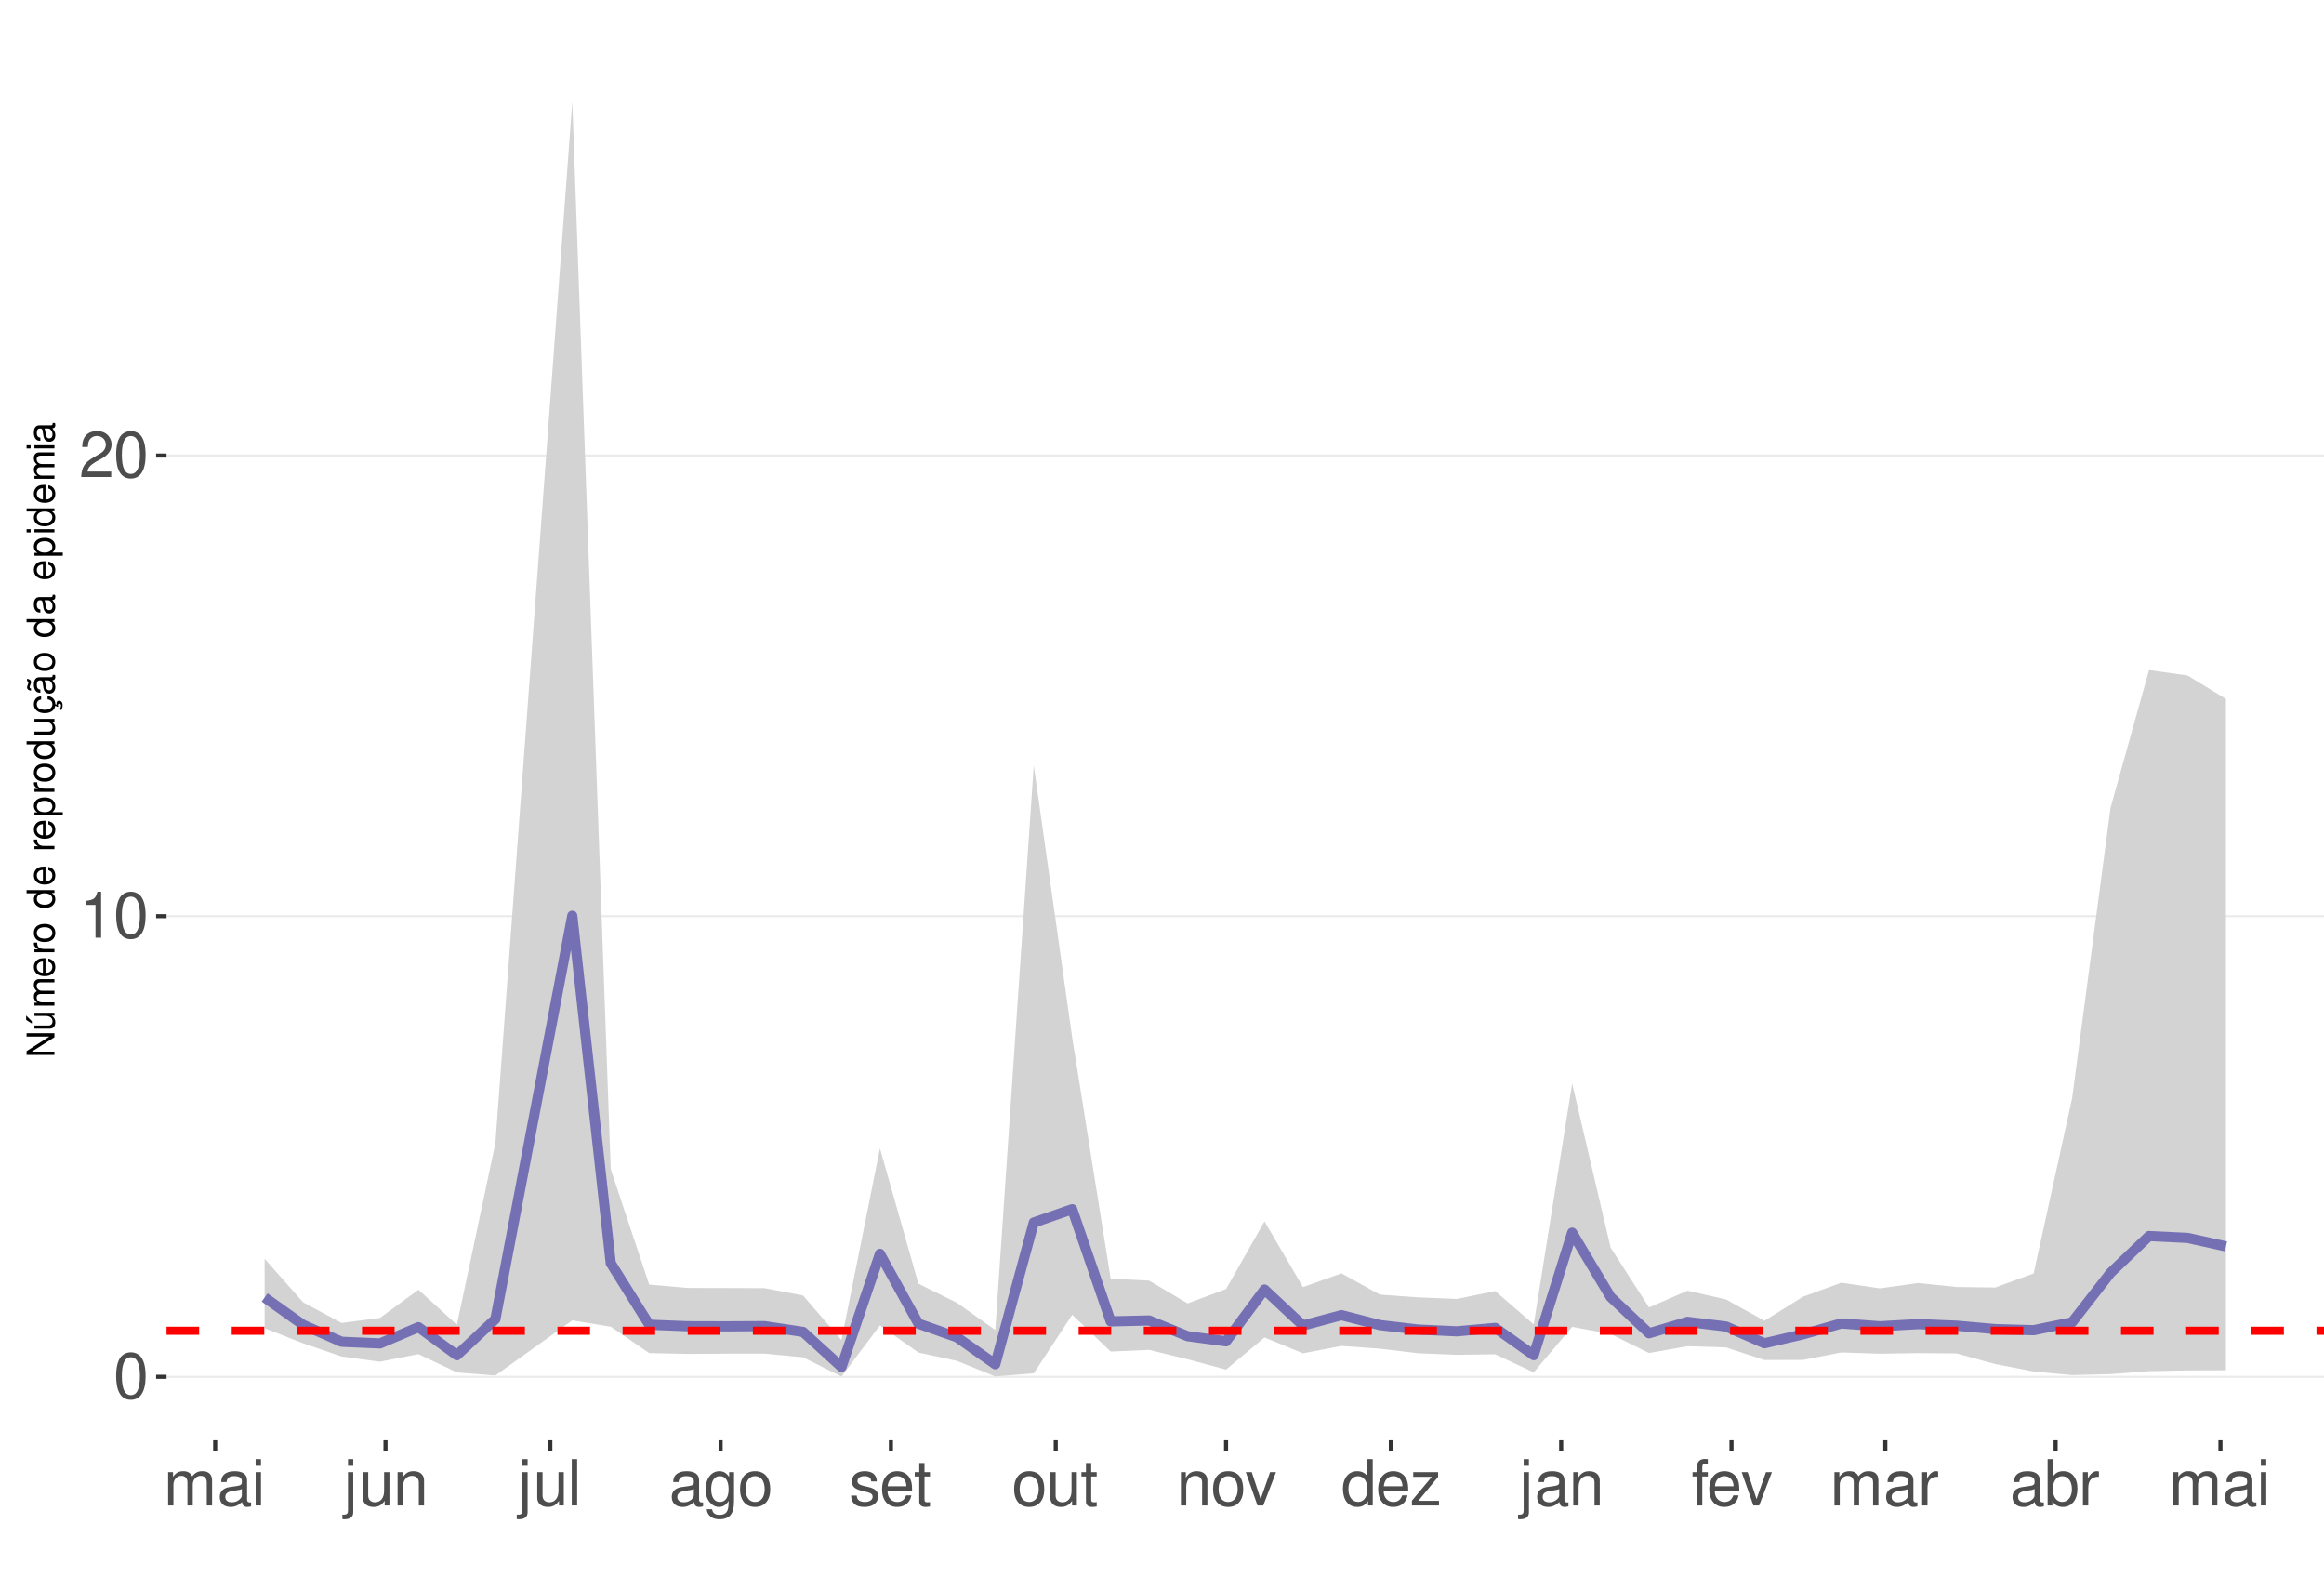
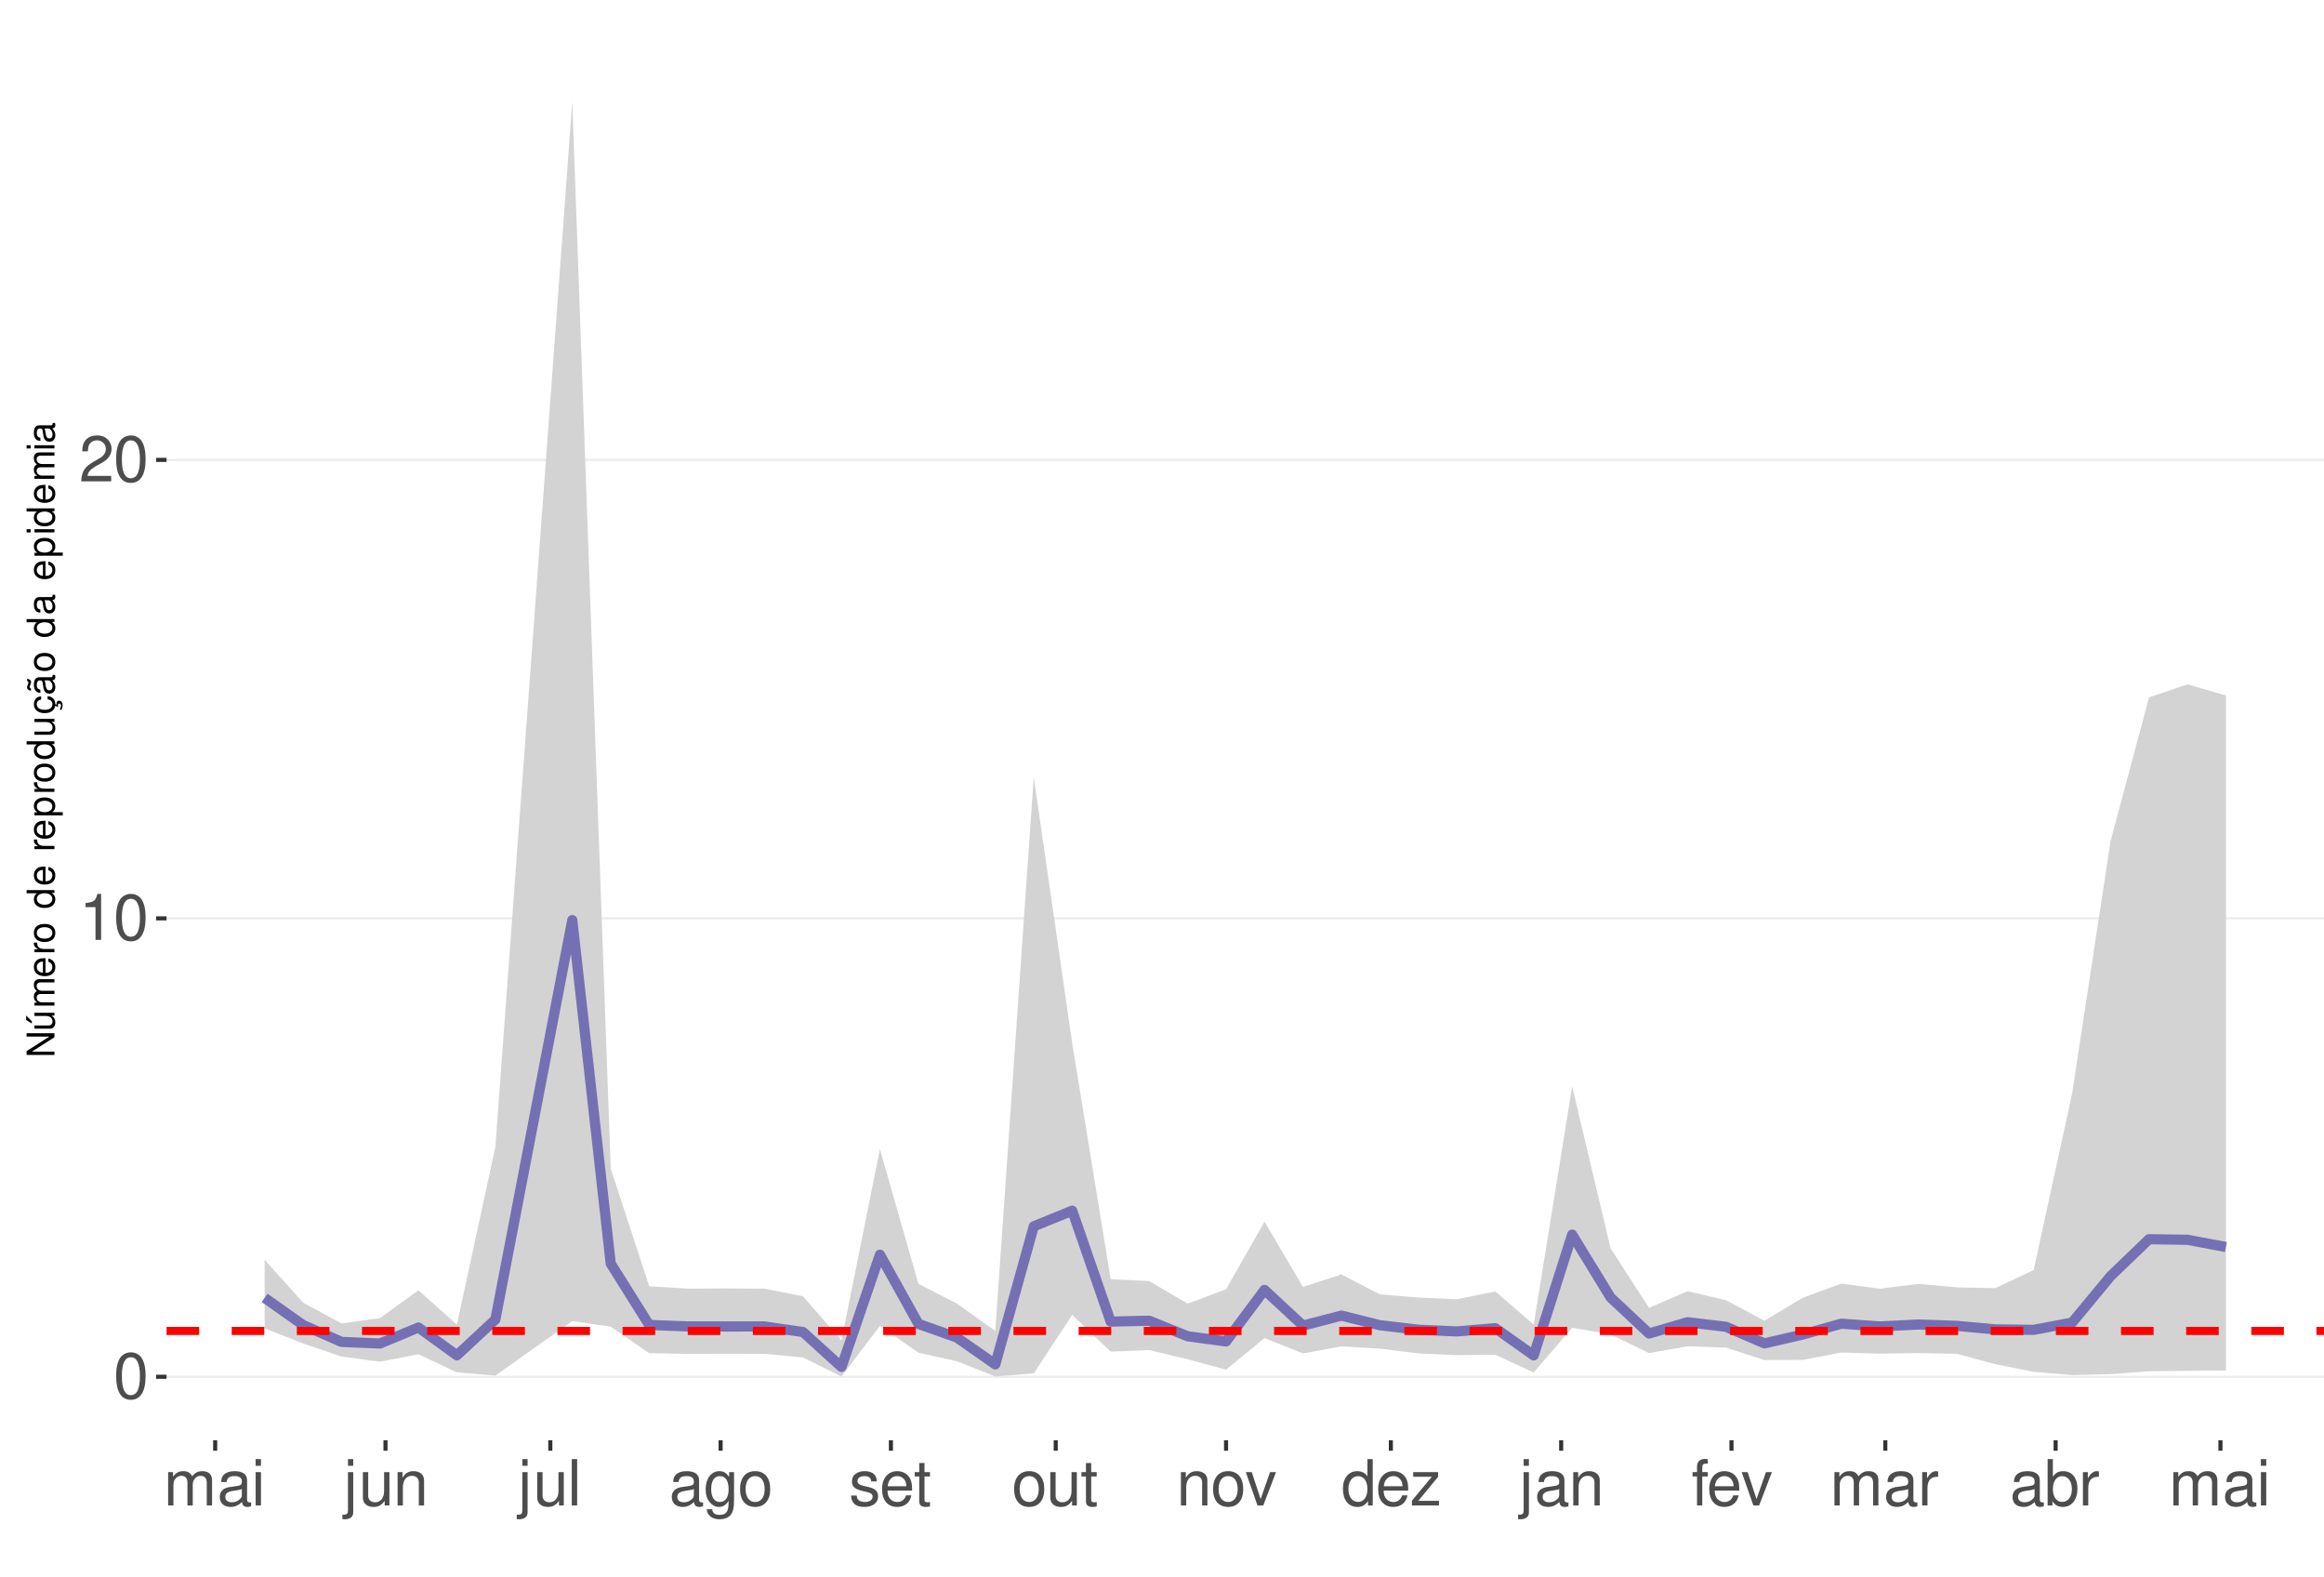
<svg xmlns="http://www.w3.org/2000/svg" xmlns:xlink="http://www.w3.org/1999/xlink" width="609pt" height="413pt" viewBox="0 0 609 413" version="1.1">
  <defs>
    <g>
      <symbol overflow="visible" id="glyph0-0">
        <path style="stroke:none;" d="" />
      </symbol>
      <symbol overflow="visible" id="glyph0-1">
        <path style="stroke:none;" d="M 4.578 -12.047 C 3.484 -12.047 2.484 -11.547 1.859 -10.734 C 1.094 -9.656 0.719 -8.062 0.719 -5.828 C 0.719 -1.766 2.047 0.391 4.578 0.391 C 7.078 0.391 8.438 -1.766 8.438 -5.734 C 8.438 -8.062 8.078 -9.625 7.297 -10.734 C 6.672 -11.562 5.703 -12.047 4.578 -12.047 Z M 4.578 -10.75 C 6.156 -10.75 6.953 -9.125 6.953 -5.859 C 6.953 -2.438 6.172 -0.828 4.547 -0.828 C 3 -0.828 2.219 -2.5 2.219 -5.812 C 2.219 -9.125 3 -10.75 4.578 -10.75 Z M 4.578 -10.75 " />
      </symbol>
      <symbol overflow="visible" id="glyph0-2">
        <path style="stroke:none;" d="M 4.312 -8.578 L 4.312 0 L 5.781 0 L 5.781 -12.047 L 4.812 -12.047 C 4.297 -10.188 3.969 -9.938 1.703 -9.641 L 1.703 -8.578 Z M 4.312 -8.578 " />
      </symbol>
      <symbol overflow="visible" id="glyph0-3">
        <path style="stroke:none;" d="M 8.422 -1.453 L 2.219 -1.453 C 2.359 -2.453 2.891 -3.078 4.344 -3.969 L 6.016 -4.891 C 7.656 -5.812 8.516 -7.047 8.516 -8.531 C 8.516 -9.531 8.109 -10.453 7.406 -11.109 C 6.719 -11.75 5.844 -12.047 4.734 -12.047 C 3.234 -12.047 2.109 -11.516 1.469 -10.484 C 1.047 -9.844 0.859 -9.094 0.828 -7.875 L 2.297 -7.875 C 2.344 -8.688 2.453 -9.172 2.641 -9.578 C 3.031 -10.312 3.797 -10.766 4.688 -10.766 C 6.016 -10.766 7.016 -9.797 7.016 -8.5 C 7.016 -7.531 6.469 -6.703 5.406 -6.094 L 3.875 -5.203 C 1.422 -3.781 0.703 -2.641 0.562 -0.016 L 8.422 -0.016 Z M 8.422 -1.453 " />
      </symbol>
      <symbol overflow="visible" id="glyph0-4">
        <path style="stroke:none;" d="M 1.172 -8.734 L 1.172 0 L 2.562 0 L 2.562 -5.484 C 2.562 -6.75 3.484 -7.766 4.609 -7.766 C 5.641 -7.766 6.234 -7.125 6.234 -6.016 L 6.234 0 L 7.625 0 L 7.625 -5.484 C 7.625 -6.75 8.547 -7.766 9.672 -7.766 C 10.688 -7.766 11.297 -7.109 11.297 -6.016 L 11.297 0 L 12.688 0 L 12.688 -6.547 C 12.688 -8.109 11.797 -8.984 10.156 -8.984 C 9 -8.984 8.297 -8.625 7.484 -7.641 C 6.969 -8.578 6.266 -8.984 5.125 -8.984 C 3.969 -8.984 3.188 -8.547 2.453 -7.5 L 2.453 -8.734 Z M 1.172 -8.734 " />
      </symbol>
      <symbol overflow="visible" id="glyph0-5">
        <path style="stroke:none;" d="M 8.906 -0.812 C 8.766 -0.781 8.688 -0.781 8.609 -0.781 C 8.125 -0.781 7.859 -1.031 7.859 -1.469 L 7.859 -6.594 C 7.859 -8.141 6.734 -8.984 4.578 -8.984 C 3.297 -8.984 2.281 -8.609 1.688 -7.969 C 1.281 -7.516 1.109 -7.016 1.078 -6.141 L 2.484 -6.141 C 2.594 -7.219 3.234 -7.688 4.531 -7.688 C 5.797 -7.688 6.484 -7.234 6.484 -6.391 L 6.484 -6.031 C 6.469 -5.438 6.156 -5.219 5.031 -5.062 C 3.062 -4.812 2.766 -4.75 2.234 -4.531 C 1.219 -4.094 0.703 -3.328 0.703 -2.203 C 0.703 -0.609 1.797 0.391 3.562 0.391 C 4.656 0.391 5.547 0 6.531 -0.906 C 6.625 0 7.062 0.391 7.969 0.391 C 8.266 0.391 8.438 0.344 8.906 0.234 Z M 6.484 -2.75 C 6.484 -2.281 6.344 -2 5.922 -1.609 C 5.359 -1.094 4.688 -0.828 3.859 -0.828 C 2.781 -0.828 2.156 -1.344 2.156 -2.234 C 2.156 -3.141 2.75 -3.609 4.25 -3.828 C 5.734 -4.031 6.016 -4.094 6.484 -4.312 Z M 6.484 -2.75 " />
      </symbol>
      <symbol overflow="visible" id="glyph0-6">
        <path style="stroke:none;" d="M 2.5 -8.734 L 1.109 -8.734 L 1.109 0 L 2.5 0 Z M 2.5 -12.141 L 1.094 -12.141 L 1.094 -10.391 L 2.5 -10.391 Z M 2.5 -12.141 " />
      </symbol>
      <symbol overflow="visible" id="glyph0-7">
        <path style="stroke:none;" d="M 1.172 -8.734 L 1.172 1.266 C 1.172 2.125 0.906 2.422 0.031 2.422 C -0.062 2.422 -0.109 2.422 -0.297 2.406 L -0.297 3.578 C -0.141 3.609 -0.047 3.625 0.172 3.625 C 1.734 3.625 2.547 3.016 2.547 1.812 L 2.547 -8.734 Z M 2.547 -12.141 L 1.172 -12.141 L 1.172 -10.391 L 2.547 -10.391 Z M 2.547 -12.141 " />
      </symbol>
      <symbol overflow="visible" id="glyph0-8">
        <path style="stroke:none;" d="M 8.031 0 L 8.031 -8.734 L 6.641 -8.734 L 6.641 -3.781 C 6.641 -2 5.719 -0.828 4.266 -0.828 C 3.172 -0.828 2.469 -1.5 2.469 -2.547 L 2.469 -8.734 L 1.078 -8.734 L 1.078 -2 C 1.078 -0.547 2.172 0.391 3.859 0.391 C 5.141 0.391 5.969 -0.062 6.781 -1.219 L 6.781 0 Z M 8.031 0 " />
      </symbol>
      <symbol overflow="visible" id="glyph0-9">
        <path style="stroke:none;" d="M 1.172 -8.734 L 1.172 0 L 2.562 0 L 2.562 -4.812 C 2.562 -6.594 3.5 -7.766 4.938 -7.766 C 6.031 -7.766 6.734 -7.094 6.734 -6.047 L 6.734 0 L 8.109 0 L 8.109 -6.594 C 8.109 -8.047 7.031 -8.984 5.344 -8.984 C 4.047 -8.984 3.219 -8.484 2.453 -7.266 L 2.453 -8.734 Z M 1.172 -8.734 " />
      </symbol>
      <symbol overflow="visible" id="glyph0-10">
        <path style="stroke:none;" d="M 2.531 -12.141 L 1.125 -12.141 L 1.125 0 L 2.531 0 Z M 2.531 -12.141 " />
      </symbol>
      <symbol overflow="visible" id="glyph0-11">
        <path style="stroke:none;" d="M 6.734 -8.734 L 6.734 -7.469 C 6.031 -8.516 5.266 -8.984 4.156 -8.984 C 2.047 -8.984 0.578 -7.016 0.578 -4.219 C 0.578 -2.75 0.938 -1.688 1.688 -0.797 C 2.328 -0.031 3.172 0.391 4.062 0.391 C 5.109 0.391 5.859 -0.078 6.594 -1.188 L 6.594 -0.734 C 6.594 1.594 5.953 2.469 4.219 2.469 C 3.031 2.469 2.422 2 2.281 1 L 0.859 1 C 1 2.609 2.281 3.625 4.188 3.625 C 5.469 3.625 6.531 3.219 7.094 2.516 C 7.766 1.703 8.016 0.609 8.016 -1.438 L 8.016 -8.734 Z M 4.297 -7.688 C 5.766 -7.688 6.594 -6.469 6.594 -4.25 C 6.594 -2.125 5.75 -0.906 4.297 -0.906 C 2.859 -0.906 2.031 -2.156 2.031 -4.297 C 2.031 -6.422 2.859 -7.688 4.297 -7.688 Z M 4.297 -7.688 " />
      </symbol>
      <symbol overflow="visible" id="glyph0-12">
        <path style="stroke:none;" d="M 4.531 -8.984 C 2.062 -8.984 0.594 -7.234 0.594 -4.297 C 0.594 -1.344 2.062 0.391 4.547 0.391 C 7.016 0.391 8.5 -1.359 8.5 -4.234 C 8.5 -7.266 7.062 -8.984 4.531 -8.984 Z M 4.547 -7.688 C 6.109 -7.688 7.047 -6.406 7.047 -4.25 C 7.047 -2.188 6.078 -0.906 4.547 -0.906 C 3 -0.906 2.047 -2.188 2.047 -4.297 C 2.047 -6.406 3 -7.688 4.547 -7.688 Z M 4.547 -7.688 " />
      </symbol>
      <symbol overflow="visible" id="glyph0-13">
        <path style="stroke:none;" d="M 7.297 -6.297 C 7.281 -8.016 6.141 -8.984 4.125 -8.984 C 2.094 -8.984 0.781 -7.922 0.781 -6.312 C 0.781 -4.953 1.484 -4.297 3.547 -3.797 L 4.844 -3.484 C 5.812 -3.25 6.203 -2.891 6.203 -2.281 C 6.203 -1.453 5.375 -0.906 4.156 -0.906 C 3.422 -0.906 2.781 -1.109 2.438 -1.484 C 2.219 -1.734 2.109 -1.984 2.031 -2.594 L 0.562 -2.594 C 0.641 -0.578 1.766 0.391 4.047 0.391 C 6.25 0.391 7.641 -0.703 7.641 -2.375 C 7.641 -3.688 6.906 -4.391 5.188 -4.812 L 3.844 -5.125 C 2.719 -5.391 2.234 -5.766 2.234 -6.375 C 2.234 -7.203 2.953 -7.688 4.078 -7.688 C 5.203 -7.688 5.797 -7.219 5.828 -6.297 Z M 7.297 -6.297 " />
      </symbol>
      <symbol overflow="visible" id="glyph0-14">
        <path style="stroke:none;" d="M 8.547 -3.891 C 8.547 -5.234 8.438 -6.031 8.188 -6.672 C 7.625 -8.109 6.297 -8.984 4.656 -8.984 C 2.234 -8.984 0.672 -7.125 0.672 -4.25 C 0.672 -1.359 2.172 0.391 4.625 0.391 C 6.625 0.391 8.016 -0.75 8.359 -2.641 L 6.969 -2.641 C 6.578 -1.5 5.797 -0.906 4.688 -0.906 C 3.797 -0.906 3.047 -1.297 2.578 -2.031 C 2.25 -2.531 2.125 -3.031 2.109 -3.891 Z M 2.156 -5.031 C 2.266 -6.641 3.25 -7.688 4.641 -7.688 C 6.062 -7.688 7.047 -6.594 7.047 -5.031 Z M 2.156 -5.031 " />
      </symbol>
      <symbol overflow="visible" id="glyph0-15">
        <path style="stroke:none;" d="M 4.234 -8.734 L 2.797 -8.734 L 2.797 -11.125 L 1.422 -11.125 L 1.422 -8.734 L 0.234 -8.734 L 0.234 -7.594 L 1.422 -7.594 L 1.422 -1 C 1.422 -0.094 2.016 0.391 3.094 0.391 C 3.469 0.391 3.766 0.344 4.234 0.266 L 4.234 -0.906 C 4.031 -0.844 3.844 -0.828 3.562 -0.828 C 2.969 -0.828 2.797 -1 2.797 -1.609 L 2.797 -7.594 L 4.234 -7.594 Z M 4.234 -8.734 " />
      </symbol>
      <symbol overflow="visible" id="glyph0-16">
        <path style="stroke:none;" d="M 4.75 0 L 8.094 -8.734 L 6.531 -8.734 L 4.062 -1.656 L 1.734 -8.734 L 0.172 -8.734 L 3.234 0 Z M 4.75 0 " />
      </symbol>
      <symbol overflow="visible" id="glyph0-17">
        <path style="stroke:none;" d="M 8.25 -12.141 L 6.859 -12.141 L 6.859 -7.625 C 6.281 -8.516 5.344 -8.984 4.188 -8.984 C 1.922 -8.984 0.438 -7.156 0.438 -4.375 C 0.438 -1.438 1.859 0.391 4.234 0.391 C 5.438 0.391 6.266 -0.062 7.016 -1.156 L 7.016 0 L 8.25 0 Z M 4.406 -7.672 C 5.906 -7.672 6.859 -6.359 6.859 -4.266 C 6.859 -2.25 5.891 -0.922 4.438 -0.922 C 2.891 -0.922 1.875 -2.266 1.875 -4.297 C 1.875 -6.328 2.891 -7.672 4.406 -7.672 Z M 4.406 -7.672 " />
      </symbol>
      <symbol overflow="visible" id="glyph0-18">
        <path style="stroke:none;" d="M 7.375 -8.734 L 0.859 -8.734 L 0.859 -7.516 L 5.734 -7.516 L 0.516 -1.25 L 0.516 0 L 7.609 0 L 7.609 -1.219 L 2.203 -1.219 L 7.375 -7.5 Z M 7.375 -8.734 " />
      </symbol>
      <symbol overflow="visible" id="glyph0-19">
        <path style="stroke:none;" d="M 4.297 -8.734 L 2.844 -8.734 L 2.844 -10.094 C 2.844 -10.672 3.172 -10.969 3.812 -10.969 C 3.938 -10.969 3.984 -10.969 4.297 -10.953 L 4.297 -12.109 C 3.984 -12.172 3.797 -12.188 3.516 -12.188 C 2.234 -12.188 1.469 -11.453 1.469 -10.203 L 1.469 -8.734 L 0.297 -8.734 L 0.297 -7.594 L 1.469 -7.594 L 1.469 0 L 2.844 0 L 2.844 -7.594 L 4.297 -7.594 Z M 4.297 -8.734 " />
      </symbol>
      <symbol overflow="visible" id="glyph0-20">
        <path style="stroke:none;" d="M 1.156 -8.734 L 1.156 0 L 2.547 0 L 2.547 -4.531 C 2.562 -6.625 3.438 -7.562 5.344 -7.516 L 5.344 -8.922 C 5.109 -8.969 4.984 -8.984 4.812 -8.984 C 3.922 -8.984 3.234 -8.438 2.438 -7.141 L 2.438 -8.734 Z M 1.156 -8.734 " />
      </symbol>
      <symbol overflow="visible" id="glyph0-21">
        <path style="stroke:none;" d="M 0.906 -12.141 L 0.906 0 L 2.156 0 L 2.156 -1.109 C 2.812 -0.094 3.703 0.391 4.906 0.391 C 7.219 0.391 8.719 -1.5 8.719 -4.391 C 8.719 -7.234 7.297 -8.984 4.984 -8.984 C 3.781 -8.984 2.938 -8.531 2.281 -7.547 L 2.281 -12.141 Z M 4.719 -7.672 C 6.266 -7.672 7.266 -6.328 7.266 -4.25 C 7.266 -2.266 6.234 -0.922 4.719 -0.922 C 3.234 -0.922 2.281 -2.25 2.281 -4.297 C 2.281 -6.344 3.234 -7.672 4.719 -7.672 Z M 4.719 -7.672 " />
      </symbol>
      <symbol overflow="visible" id="glyph1-0">
        <path style="stroke:none;" d="" />
      </symbol>
      <symbol overflow="visible" id="glyph1-1">
        <path style="stroke:none;" d="M -7.297 -6.453 L -7.297 -5.578 L -1.328 -5.578 L -7.297 -1.766 L -7.297 -0.766 L 0 -0.766 L 0 -1.641 L -5.906 -1.641 L 0 -5.406 L 0 -6.453 Z M -7.297 -6.453 " />
      </symbol>
      <symbol overflow="visible" id="glyph1-2">
        <path style="stroke:none;" d="M 0 -4.812 L -5.234 -4.812 L -5.234 -3.984 L -2.266 -3.984 C -1.203 -3.984 -0.5 -3.438 -0.5 -2.562 C -0.5 -1.906 -0.906 -1.484 -1.531 -1.484 L -5.234 -1.484 L -5.234 -0.656 L -1.203 -0.656 C -0.328 -0.656 0.234 -1.297 0.234 -2.312 C 0.234 -3.094 -0.047 -3.578 -0.734 -4.062 L 0 -4.062 Z M -7.406 -2.953 L -5.922 -2 L -5.922 -2.594 L -7.406 -4.094 Z M -7.406 -2.953 " />
      </symbol>
      <symbol overflow="visible" id="glyph1-3">
        <path style="stroke:none;" d="M -5.234 -0.703 L 0 -0.703 L 0 -1.547 L -3.297 -1.547 C -4.047 -1.547 -4.656 -2.094 -4.656 -2.766 C -4.656 -3.391 -4.281 -3.734 -3.609 -3.734 L 0 -3.734 L 0 -4.578 L -3.297 -4.578 C -4.047 -4.578 -4.656 -5.125 -4.656 -5.812 C -4.656 -6.422 -4.266 -6.781 -3.609 -6.781 L 0 -6.781 L 0 -7.625 L -3.938 -7.625 C -4.875 -7.625 -5.391 -7.078 -5.391 -6.094 C -5.391 -5.406 -5.188 -4.984 -4.594 -4.484 C -5.156 -4.188 -5.391 -3.766 -5.391 -3.078 C -5.391 -2.375 -5.125 -1.906 -4.5 -1.469 L -5.234 -1.469 Z M -5.234 -0.703 " />
      </symbol>
      <symbol overflow="visible" id="glyph1-4">
        <path style="stroke:none;" d="M -2.344 -5.125 C -3.141 -5.125 -3.625 -5.062 -4.016 -4.922 C -4.875 -4.578 -5.391 -3.781 -5.391 -2.797 C -5.391 -1.344 -4.281 -0.406 -2.547 -0.406 C -0.812 -0.406 0.234 -1.297 0.234 -2.781 C 0.234 -3.984 -0.453 -4.812 -1.594 -5.016 L -1.594 -4.188 C -0.906 -3.953 -0.547 -3.484 -0.547 -2.812 C -0.547 -2.281 -0.781 -1.828 -1.219 -1.547 C -1.516 -1.344 -1.812 -1.281 -2.344 -1.266 Z M -3.016 -1.297 C -3.984 -1.359 -4.625 -1.953 -4.625 -2.797 C -4.625 -3.641 -3.953 -4.234 -3.016 -4.234 Z M -3.016 -1.297 " />
      </symbol>
      <symbol overflow="visible" id="glyph1-5">
        <path style="stroke:none;" d="M -5.234 -0.688 L 0 -0.688 L 0 -1.531 L -2.719 -1.531 C -3.984 -1.547 -4.547 -2.062 -4.516 -3.203 L -5.359 -3.203 C -5.375 -3.062 -5.391 -2.984 -5.391 -2.891 C -5.391 -2.344 -5.062 -1.938 -4.297 -1.453 L -5.234 -1.453 Z M -5.234 -0.688 " />
      </symbol>
      <symbol overflow="visible" id="glyph1-6">
        <path style="stroke:none;" d="M -5.391 -2.719 C -5.391 -1.234 -4.344 -0.359 -2.578 -0.359 C -0.812 -0.359 0.234 -1.234 0.234 -2.734 C 0.234 -4.203 -0.812 -5.094 -2.547 -5.094 C -4.359 -5.094 -5.391 -4.234 -5.391 -2.719 Z M -4.625 -2.734 C -4.625 -3.672 -3.844 -4.234 -2.547 -4.234 C -1.312 -4.234 -0.547 -3.656 -0.547 -2.734 C -0.547 -1.797 -1.312 -1.234 -2.578 -1.234 C -3.844 -1.234 -4.625 -1.797 -4.625 -2.734 Z M -4.625 -2.734 " />
      </symbol>
      <symbol overflow="visible" id="glyph1-7">
        <path style="stroke:none;" d="" />
      </symbol>
      <symbol overflow="visible" id="glyph1-8">
        <path style="stroke:none;" d="M -7.297 -4.953 L -7.297 -4.125 L -4.578 -4.125 C -5.109 -3.766 -5.391 -3.203 -5.391 -2.516 C -5.391 -1.156 -4.297 -0.266 -2.625 -0.266 C -0.859 -0.266 0.234 -1.125 0.234 -2.547 C 0.234 -3.266 -0.047 -3.766 -0.688 -4.203 L 0 -4.203 L 0 -4.953 Z M -4.609 -2.656 C -4.609 -3.547 -3.812 -4.125 -2.562 -4.125 C -1.344 -4.125 -0.547 -3.547 -0.547 -2.656 C -0.547 -1.734 -1.359 -1.125 -2.578 -1.125 C -3.797 -1.125 -4.609 -1.734 -4.609 -2.656 Z M -4.609 -2.656 " />
      </symbol>
      <symbol overflow="visible" id="glyph1-9">
        <path style="stroke:none;" d="M 2.188 -0.547 L 2.188 -1.375 L -0.547 -1.375 C -0.016 -1.812 0.234 -2.312 0.234 -2.984 C 0.234 -4.344 -0.859 -5.234 -2.531 -5.234 C -4.297 -5.234 -5.391 -4.375 -5.391 -2.984 C -5.391 -2.266 -5.062 -1.703 -4.453 -1.312 L -5.234 -1.312 L -5.234 -0.547 Z M -4.609 -2.844 C -4.609 -3.766 -3.797 -4.359 -2.547 -4.359 C -1.359 -4.359 -0.547 -3.75 -0.547 -2.844 C -0.547 -1.953 -1.344 -1.375 -2.578 -1.375 C -3.812 -1.375 -4.609 -1.953 -4.609 -2.844 Z M -4.609 -2.844 " />
      </symbol>
      <symbol overflow="visible" id="glyph1-10">
        <path style="stroke:none;" d="M 0 -4.812 L -5.234 -4.812 L -5.234 -3.984 L -2.266 -3.984 C -1.203 -3.984 -0.5 -3.438 -0.5 -2.562 C -0.5 -1.906 -0.906 -1.484 -1.531 -1.484 L -5.234 -1.484 L -5.234 -0.656 L -1.203 -0.656 C -0.328 -0.656 0.234 -1.297 0.234 -2.312 C 0.234 -3.094 -0.047 -3.578 -0.734 -4.062 L 0 -4.062 Z M 0 -4.812 " />
      </symbol>
      <symbol overflow="visible" id="glyph1-11">
        <path style="stroke:none;" d="M 0.234 -2.641 C 0.234 -3.875 -0.547 -4.703 -1.797 -4.766 L -1.797 -3.938 C -0.953 -3.797 -0.531 -3.359 -0.531 -2.656 C -0.531 -1.734 -1.281 -1.188 -2.516 -1.188 C -3.844 -1.188 -4.625 -1.719 -4.625 -2.625 C -4.625 -3.328 -4.203 -3.766 -3.484 -3.875 L -3.484 -4.703 C -3.984 -4.672 -4.312 -4.562 -4.609 -4.359 C -5.094 -4 -5.391 -3.375 -5.391 -2.641 C -5.391 -1.219 -4.266 -0.312 -2.531 -0.312 C -1.469 -0.312 -0.625 -0.672 -0.156 -1.312 C 0.047 -1.594 0.125 -1.812 0.203 -2.25 L 0.922 -1.938 L 0.984 -2.062 C 0.938 -2.188 0.906 -2.25 0.906 -2.375 C 0.906 -2.656 1.047 -2.828 1.281 -2.828 C 1.547 -2.828 1.734 -2.594 1.734 -2.297 C 1.734 -2.031 1.672 -1.844 1.438 -1.406 L 1.406 -1.312 L 1.812 -1.094 C 2.078 -1.75 2.141 -1.953 2.141 -2.344 C 2.141 -3.109 1.781 -3.578 1.203 -3.578 C 0.781 -3.578 0.547 -3.297 0.547 -2.797 C 0.547 -2.703 0.547 -2.641 0.562 -2.516 Z M 0.234 -2.641 " />
      </symbol>
      <symbol overflow="visible" id="glyph1-12">
        <path style="stroke:none;" d="M -0.484 -5.344 C -0.469 -5.266 -0.469 -5.219 -0.469 -5.172 C -0.469 -4.875 -0.625 -4.719 -0.875 -4.719 L -3.953 -4.719 C -4.891 -4.719 -5.391 -4.047 -5.391 -2.75 C -5.391 -1.984 -5.172 -1.375 -4.781 -1.016 C -4.516 -0.766 -4.203 -0.672 -3.688 -0.656 L -3.688 -1.484 C -4.328 -1.562 -4.625 -1.938 -4.625 -2.719 C -4.625 -3.484 -4.344 -3.891 -3.844 -3.891 L -3.625 -3.891 C -3.266 -3.875 -3.125 -3.703 -3.047 -3.016 C -2.891 -1.844 -2.844 -1.656 -2.719 -1.344 C -2.453 -0.734 -2 -0.422 -1.312 -0.422 C -0.375 -0.422 0.234 -1.078 0.234 -2.141 C 0.234 -2.797 0 -3.328 -0.547 -3.922 C 0 -3.984 0.234 -4.234 0.234 -4.781 C 0.234 -4.953 0.203 -5.062 0.141 -5.344 Z M -1.656 -3.891 C -1.375 -3.891 -1.203 -3.812 -0.969 -3.562 C -0.656 -3.219 -0.5 -2.812 -0.5 -2.312 C -0.5 -1.672 -0.812 -1.297 -1.344 -1.297 C -1.891 -1.297 -2.172 -1.656 -2.297 -2.547 C -2.422 -3.438 -2.453 -3.609 -2.594 -3.891 Z M -7.172 -3.75 C -6.922 -3.672 -6.812 -3.547 -6.812 -3.375 C -6.812 -3.25 -6.875 -2.984 -6.984 -2.734 C -7.156 -2.312 -7.172 -2.25 -7.172 -2.047 C -7.172 -1.594 -6.797 -1.297 -6.141 -1.188 L -6.141 -1.766 C -6.375 -1.812 -6.5 -1.938 -6.5 -2.094 C -6.5 -2.203 -6.469 -2.344 -6.375 -2.578 C -6.156 -3.156 -6.125 -3.234 -6.125 -3.438 C -6.125 -3.922 -6.484 -4.219 -7.172 -4.312 Z M -7.172 -3.75 " />
      </symbol>
      <symbol overflow="visible" id="glyph1-13">
        <path style="stroke:none;" d="M -0.484 -5.344 C -0.469 -5.266 -0.469 -5.219 -0.469 -5.172 C -0.469 -4.875 -0.625 -4.719 -0.875 -4.719 L -3.953 -4.719 C -4.891 -4.719 -5.391 -4.047 -5.391 -2.75 C -5.391 -1.984 -5.172 -1.375 -4.781 -1.016 C -4.516 -0.766 -4.203 -0.672 -3.688 -0.656 L -3.688 -1.484 C -4.328 -1.562 -4.625 -1.938 -4.625 -2.719 C -4.625 -3.484 -4.344 -3.891 -3.844 -3.891 L -3.625 -3.891 C -3.266 -3.875 -3.125 -3.703 -3.047 -3.016 C -2.891 -1.844 -2.844 -1.656 -2.719 -1.344 C -2.453 -0.734 -2 -0.422 -1.312 -0.422 C -0.375 -0.422 0.234 -1.078 0.234 -2.141 C 0.234 -2.797 0 -3.328 -0.547 -3.922 C 0 -3.984 0.234 -4.234 0.234 -4.781 C 0.234 -4.953 0.203 -5.062 0.141 -5.344 Z M -1.656 -3.891 C -1.375 -3.891 -1.203 -3.812 -0.969 -3.562 C -0.656 -3.219 -0.5 -2.812 -0.5 -2.312 C -0.5 -1.672 -0.812 -1.297 -1.344 -1.297 C -1.891 -1.297 -2.172 -1.656 -2.297 -2.547 C -2.422 -3.438 -2.453 -3.609 -2.594 -3.891 Z M -1.656 -3.891 " />
      </symbol>
      <symbol overflow="visible" id="glyph1-14">
        <path style="stroke:none;" d="M -5.234 -1.5 L -5.234 -0.672 L 0 -0.672 L 0 -1.5 Z M -7.297 -1.5 L -7.297 -0.656 L -6.234 -0.656 L -6.234 -1.5 Z M -7.297 -1.5 " />
      </symbol>
    </g>
    <clipPath id="clip1">
      <path d="M 43.645 9.961 L 609 9.961 L 609 377.328 L 43.645 377.328 Z M 43.645 9.961 " />
    </clipPath>
    <clipPath id="clip2">
      <path d="M 43.645 360 L 609 360 L 609 361 L 43.645 361 Z M 43.645 360 " />
    </clipPath>
    <clipPath id="clip3">
-       <path d="M 43.645 239 L 609 239 L 609 241 L 43.645 241 Z M 43.645 239 " />
+       <path d="M 43.645 240 L 609 240 L 609 241 L 43.645 241 Z M 43.645 240 " />
    </clipPath>
    <clipPath id="clip4">
-       <path d="M 43.645 119 L 609 119 L 609 120 L 43.645 120 Z M 43.645 119 " />
+       <path d="M 43.645 120 L 609 120 L 609 121 L 43.645 121 Z M 43.645 120 " />
    </clipPath>
    <clipPath id="clip5">
      <path d="M 43.645 347 L 609 347 L 609 350 L 43.645 350 Z M 43.645 347 " />
    </clipPath>
  </defs>
  <g id="surface146">
    <rect x="0" y="0" width="609" height="413" style="fill:rgb(100%,100%,100%);fill-opacity:1;stroke:none;" />
    <rect x="0" y="0" width="609" height="413" style="fill:rgb(100%,100%,100%);fill-opacity:1;stroke:none;" />
    <path style="fill:none;stroke-width:1.067;stroke-linecap:round;stroke-linejoin:round;stroke:rgb(100%,100%,100%);stroke-opacity:1;stroke-miterlimit:10;" d="M 0 413 L 609 413 L 609 0 L 0 0 Z M 0 413 " />
    <g clip-path="url(#clip1)" clip-rule="nonzero">
      <path style=" stroke:none;fill-rule:nonzero;fill:rgb(100%,100%,100%);fill-opacity:1;" d="M 43.645 377.328 L 609 377.328 L 609 9.961 L 43.645 9.961 Z M 43.645 377.328 " />
    </g>
    <g clip-path="url(#clip2)" clip-rule="nonzero">
      <path style="fill:none;stroke-width:0.533;stroke-linecap:butt;stroke-linejoin:round;stroke:rgb(92.157%,92.157%,92.157%);stroke-opacity:1;stroke-miterlimit:10;" d="M 43.645 360.695 L 609 360.695 " />
    </g>
    <g clip-path="url(#clip3)" clip-rule="nonzero">
-       <path style="fill:none;stroke-width:0.533;stroke-linecap:butt;stroke-linejoin:round;stroke:rgb(92.157%,92.157%,92.157%);stroke-opacity:1;stroke-miterlimit:10;" d="M 43.645 240.02 L 609 240.02 " />
+       <path style="fill:none;stroke-width:0.533;stroke-linecap:butt;stroke-linejoin:round;stroke:rgb(92.157%,92.157%,92.157%);stroke-opacity:1;stroke-miterlimit:10;" d="M 43.645 240.594 L 609 240.594 " />
    </g>
    <g clip-path="url(#clip4)" clip-rule="nonzero">
-       <path style="fill:none;stroke-width:0.533;stroke-linecap:butt;stroke-linejoin:round;stroke:rgb(92.157%,92.157%,92.157%);stroke-opacity:1;stroke-miterlimit:10;" d="M 43.645 119.348 L 609 119.348 " />
-     </g>
-     <path style=" stroke:none;fill-rule:nonzero;fill:rgb(82.745%,82.745%,82.745%);fill-opacity:1;" d="M 69.344 329.785 L 79.422 341.184 L 89.5 346.59 L 99.574 345.27 L 109.652 337.891 L 119.73 347.051 L 129.809 299.496 L 149.965 26.66 L 160.043 306.312 L 170.121 336.535 L 180.195 337.418 L 190.273 337.441 L 200.352 337.473 L 210.43 339.391 L 220.508 351.066 L 230.586 300.855 L 240.664 336.305 L 250.742 341.297 L 260.816 348.438 L 270.895 200.539 L 280.973 271.848 L 291.051 335.008 L 301.129 335.496 L 311.207 341.477 L 321.285 337.711 L 331.363 319.977 L 341.438 337.195 L 351.516 333.602 L 361.594 339.164 L 371.672 339.887 L 381.75 340.305 L 391.828 338.238 L 401.906 346.969 L 411.98 283.867 L 422.059 326.863 L 432.137 342.527 L 442.215 338.137 L 452.293 340.426 L 462.371 346.016 L 472.449 339.727 L 482.527 336.039 L 492.602 337.531 L 502.68 336.129 L 512.758 337.168 L 522.836 337.305 L 532.914 333.617 L 542.992 287.715 L 553.07 211.574 L 563.148 175.555 L 573.223 176.957 L 583.301 183.105 L 583.301 358.98 L 573.223 359.023 L 563.148 359.223 L 553.07 359.996 L 542.992 360.246 L 532.914 359.305 L 522.836 357.363 L 512.758 354.582 L 502.68 354.492 L 492.602 354.66 L 482.527 354.32 L 472.449 356.285 L 462.371 356.309 L 452.293 352.996 L 442.215 352.684 L 432.137 354.469 L 422.059 349.496 L 411.98 347.609 L 401.906 359.539 L 391.828 354.805 L 381.75 354.945 L 371.672 354.535 L 361.594 353.328 L 351.516 352.609 L 341.438 354.551 L 331.363 350.395 L 321.285 358.812 L 311.207 356.109 L 301.129 353.645 L 291.051 354.09 L 280.973 344.445 L 270.895 359.785 L 260.816 360.613 L 250.742 356.516 L 240.664 354.344 L 230.586 347.23 L 220.508 360.629 L 210.43 355.59 L 200.352 354.633 L 190.273 354.641 L 180.195 354.707 L 170.121 354.488 L 160.043 347.578 L 149.965 345.922 L 129.809 360.355 L 119.73 359.547 L 109.652 354.754 L 99.574 356.742 L 89.5 355.371 L 79.422 351.926 L 69.344 347.961 Z M 69.344 329.785 " />
-     <path style="fill:none;stroke-width:2.667;stroke-linecap:butt;stroke-linejoin:round;stroke:rgb(45.882%,43.922%,70.196%);stroke-opacity:1;stroke-miterlimit:10;" d="M 69.344 339.918 L 79.422 347.086 L 89.5 351.52 L 99.574 351.957 L 109.652 347.691 L 119.73 355.047 L 129.809 345.594 L 149.965 239.906 L 160.043 330.914 L 170.121 347.055 L 180.195 347.445 L 190.273 347.473 L 200.352 347.422 L 210.43 348.938 L 220.508 358.113 L 230.586 328.484 L 240.664 346.77 L 250.742 350.324 L 260.816 357.414 L 270.895 320.281 L 280.973 316.789 L 291.051 346.172 L 301.129 345.938 L 311.207 350.055 L 321.285 351.41 L 331.363 337.844 L 341.438 347.258 L 351.516 344.551 L 361.594 347.148 L 371.672 348.316 L 381.75 348.781 L 391.828 347.887 L 401.906 355.035 L 411.98 322.938 L 422.059 339.793 L 432.137 349.293 L 442.215 346.297 L 452.293 347.516 L 462.371 351.918 L 472.449 349.574 L 482.527 346.719 L 492.602 347.461 L 502.68 346.891 L 512.758 347.309 L 522.836 348.199 L 532.914 348.484 L 542.992 346.414 L 553.07 333.457 L 563.148 323.824 L 573.223 324.312 L 583.301 326.535 " />
+       <path style="fill:none;stroke-width:0.533;stroke-linecap:butt;stroke-linejoin:round;stroke:rgb(92.157%,92.157%,92.157%);stroke-opacity:1;stroke-miterlimit:10;" d="M 43.645 120.488 L 609 120.488 " />
+     </g>
+     <path style=" stroke:none;fill-rule:nonzero;fill:rgb(82.745%,82.745%,82.745%);fill-opacity:1;" d="M 69.344 330.016 L 79.422 341.27 L 89.5 346.723 L 99.574 345.316 L 109.652 338.035 L 119.73 347.027 L 129.809 300.457 L 149.965 26.66 L 160.043 306.168 L 170.121 336.98 L 180.195 337.594 L 190.273 337.547 L 200.352 337.605 L 210.43 339.609 L 220.508 351.145 L 230.586 301.055 L 240.664 336.328 L 250.742 341.512 L 260.816 348.664 L 270.895 203.57 L 280.973 273.344 L 291.051 335.137 L 301.129 335.605 L 311.207 341.527 L 321.285 337.773 L 331.363 320.059 L 341.438 337.148 L 351.516 333.871 L 361.594 339.102 L 371.672 339.93 L 381.75 340.395 L 391.828 338.336 L 401.906 347.016 L 411.98 284.637 L 422.059 327.066 L 432.137 342.637 L 442.215 338.258 L 452.293 340.633 L 462.371 346.008 L 472.449 339.965 L 482.527 336.277 L 492.602 337.625 L 502.68 336.352 L 512.758 337.27 L 522.836 337.469 L 532.914 332.734 L 542.992 286.484 L 553.07 220.352 L 563.148 182.699 L 573.223 179.285 L 583.301 182.203 L 583.301 359.043 L 573.223 359.133 L 563.148 359.246 L 553.07 360 L 542.992 360.242 L 532.914 359.391 L 522.836 357.379 L 512.758 354.672 L 502.68 354.48 L 492.602 354.633 L 482.527 354.332 L 472.449 356.273 L 462.371 356.309 L 452.293 353.051 L 442.215 352.707 L 432.137 354.488 L 422.059 349.605 L 411.98 347.84 L 401.906 359.574 L 391.828 354.91 L 381.75 355.02 L 371.672 354.57 L 361.594 353.32 L 351.516 352.727 L 341.438 354.582 L 331.363 350.551 L 321.285 358.836 L 311.207 356.098 L 301.129 353.684 L 291.051 354.109 L 280.973 344.473 L 270.895 359.812 L 260.816 360.613 L 250.742 356.609 L 240.664 354.383 L 230.586 347.352 L 220.508 360.629 L 210.43 355.621 L 200.352 354.68 L 190.273 354.668 L 180.195 354.68 L 170.121 354.516 L 160.043 347.559 L 149.965 346.102 L 129.809 360.379 L 119.73 359.535 L 109.652 354.797 L 99.574 356.746 L 89.5 355.383 L 79.422 351.961 L 69.344 348.012 Z M 69.344 330.016 " />
+     <path style="fill:none;stroke-width:2.667;stroke-linecap:butt;stroke-linejoin:round;stroke:rgb(45.882%,43.922%,70.196%);stroke-opacity:1;stroke-miterlimit:10;" d="M 69.344 340.012 L 79.422 347.137 L 89.5 351.551 L 99.574 351.973 L 109.652 347.781 L 119.73 355.07 L 129.809 345.699 L 149.965 241.055 L 160.043 331.039 L 170.121 347.113 L 180.195 347.492 L 190.273 347.512 L 200.352 347.508 L 210.43 348.973 L 220.508 358.113 L 230.586 328.703 L 240.664 346.828 L 250.742 350.406 L 260.816 357.445 L 270.895 321.281 L 280.973 317.172 L 291.051 346.23 L 301.129 346.008 L 311.207 350.07 L 321.285 351.438 L 331.363 337.934 L 341.438 347.289 L 351.516 344.664 L 361.594 347.18 L 371.672 348.359 L 381.75 348.812 L 391.828 347.953 L 401.906 355.086 L 411.98 323.449 L 422.059 339.922 L 432.137 349.352 L 442.215 346.402 L 452.293 347.598 L 462.371 351.941 L 472.449 349.617 L 482.527 346.781 L 492.602 347.504 L 502.68 346.996 L 512.758 347.352 L 522.836 348.27 L 532.914 348.398 L 542.992 346.504 L 553.07 334.336 L 563.148 324.648 L 573.223 324.801 L 583.301 326.695 " />
    <g clip-path="url(#clip5)" clip-rule="nonzero">
-       <path style="fill:none;stroke-width:2.134;stroke-linecap:butt;stroke-linejoin:round;stroke:rgb(100%,0%,0%);stroke-opacity:1;stroke-dasharray:8.536,8.536;stroke-miterlimit:10;" d="M 43.645 348.629 L 609 348.629 " />
+       <path style="fill:none;stroke-width:2.134;stroke-linecap:butt;stroke-linejoin:round;stroke:rgb(100%,0%,0%);stroke-opacity:1;stroke-dasharray:8.536,8.536;stroke-miterlimit:10;" d="M 43.645 348.684 L 609 348.684 " />
    </g>
    <g style="fill:rgb(30.196%,30.196%,30.196%);fill-opacity:1;">
      <use xlink:href="#glyph0-1" x="29.715" y="366.333" />
    </g>
    <g style="fill:rgb(30.196%,30.196%,30.196%);fill-opacity:1;">
-       <use xlink:href="#glyph0-2" x="20.715" y="245.657" />
-       <use xlink:href="#glyph0-1" x="29.715" y="245.657" />
-     </g>
-     <g style="fill:rgb(30.196%,30.196%,30.196%);fill-opacity:1;">
-       <use xlink:href="#glyph0-3" x="20.715" y="124.985" />
-       <use xlink:href="#glyph0-1" x="29.715" y="124.985" />
+       <use xlink:href="#glyph0-2" x="20.715" y="246.231" />
+       <use xlink:href="#glyph0-1" x="29.715" y="246.231" />
+     </g>
+     <g style="fill:rgb(30.196%,30.196%,30.196%);fill-opacity:1;">
+       <use xlink:href="#glyph0-3" x="20.715" y="126.126" />
+       <use xlink:href="#glyph0-1" x="29.715" y="126.126" />
    </g>
    <path style="fill:none;stroke-width:1.067;stroke-linecap:butt;stroke-linejoin:round;stroke:rgb(20%,20%,20%);stroke-opacity:1;stroke-miterlimit:10;" d="M 40.906 360.695 L 43.645 360.695 " />
-     <path style="fill:none;stroke-width:1.067;stroke-linecap:butt;stroke-linejoin:round;stroke:rgb(20%,20%,20%);stroke-opacity:1;stroke-miterlimit:10;" d="M 40.906 240.02 L 43.645 240.02 " />
-     <path style="fill:none;stroke-width:1.067;stroke-linecap:butt;stroke-linejoin:round;stroke:rgb(20%,20%,20%);stroke-opacity:1;stroke-miterlimit:10;" d="M 40.906 119.348 L 43.645 119.348 " />
+     <path style="fill:none;stroke-width:1.067;stroke-linecap:butt;stroke-linejoin:round;stroke:rgb(20%,20%,20%);stroke-opacity:1;stroke-miterlimit:10;" d="M 40.906 240.594 L 43.645 240.594 " />
+     <path style="fill:none;stroke-width:1.067;stroke-linecap:butt;stroke-linejoin:round;stroke:rgb(20%,20%,20%);stroke-opacity:1;stroke-miterlimit:10;" d="M 40.906 120.488 L 43.645 120.488 " />
    <path style="fill:none;stroke-width:1.067;stroke-linecap:butt;stroke-linejoin:round;stroke:rgb(20%,20%,20%);stroke-opacity:1;stroke-miterlimit:10;" d="M 56.387 380.07 L 56.387 377.328 " />
    <path style="fill:none;stroke-width:1.067;stroke-linecap:butt;stroke-linejoin:round;stroke:rgb(20%,20%,20%);stroke-opacity:1;stroke-miterlimit:10;" d="M 101.016 380.07 L 101.016 377.328 " />
    <path style="fill:none;stroke-width:1.067;stroke-linecap:butt;stroke-linejoin:round;stroke:rgb(20%,20%,20%);stroke-opacity:1;stroke-miterlimit:10;" d="M 144.207 380.07 L 144.207 377.328 " />
    <path style="fill:none;stroke-width:1.067;stroke-linecap:butt;stroke-linejoin:round;stroke:rgb(20%,20%,20%);stroke-opacity:1;stroke-miterlimit:10;" d="M 188.836 380.07 L 188.836 377.328 " />
    <path style="fill:none;stroke-width:1.067;stroke-linecap:butt;stroke-linejoin:round;stroke:rgb(20%,20%,20%);stroke-opacity:1;stroke-miterlimit:10;" d="M 233.465 380.07 L 233.465 377.328 " />
    <path style="fill:none;stroke-width:1.067;stroke-linecap:butt;stroke-linejoin:round;stroke:rgb(20%,20%,20%);stroke-opacity:1;stroke-miterlimit:10;" d="M 276.652 380.07 L 276.652 377.328 " />
    <path style="fill:none;stroke-width:1.067;stroke-linecap:butt;stroke-linejoin:round;stroke:rgb(20%,20%,20%);stroke-opacity:1;stroke-miterlimit:10;" d="M 321.285 380.07 L 321.285 377.328 " />
    <path style="fill:none;stroke-width:1.067;stroke-linecap:butt;stroke-linejoin:round;stroke:rgb(20%,20%,20%);stroke-opacity:1;stroke-miterlimit:10;" d="M 364.473 380.07 L 364.473 377.328 " />
    <path style="fill:none;stroke-width:1.067;stroke-linecap:butt;stroke-linejoin:round;stroke:rgb(20%,20%,20%);stroke-opacity:1;stroke-miterlimit:10;" d="M 409.102 380.07 L 409.102 377.328 " />
    <path style="fill:none;stroke-width:1.067;stroke-linecap:butt;stroke-linejoin:round;stroke:rgb(20%,20%,20%);stroke-opacity:1;stroke-miterlimit:10;" d="M 453.734 380.07 L 453.734 377.328 " />
    <path style="fill:none;stroke-width:1.067;stroke-linecap:butt;stroke-linejoin:round;stroke:rgb(20%,20%,20%);stroke-opacity:1;stroke-miterlimit:10;" d="M 494.043 380.07 L 494.043 377.328 " />
    <path style="fill:none;stroke-width:1.067;stroke-linecap:butt;stroke-linejoin:round;stroke:rgb(20%,20%,20%);stroke-opacity:1;stroke-miterlimit:10;" d="M 538.672 380.07 L 538.672 377.328 " />
    <path style="fill:none;stroke-width:1.067;stroke-linecap:butt;stroke-linejoin:round;stroke:rgb(20%,20%,20%);stroke-opacity:1;stroke-miterlimit:10;" d="M 581.863 380.07 L 581.863 377.328 " />
    <g style="fill:rgb(30.196%,30.196%,30.196%);fill-opacity:1;">
      <use xlink:href="#glyph0-4" x="42.887" y="394.399" />
      <use xlink:href="#glyph0-5" x="56.887" y="394.399" />
      <use xlink:href="#glyph0-6" x="65.887" y="394.399" />
    </g>
    <g style="fill:rgb(30.196%,30.196%,30.196%);fill-opacity:1;">
      <use xlink:href="#glyph0-7" x="90.016" y="394.399" />
      <use xlink:href="#glyph0-8" x="94.016" y="394.399" />
      <use xlink:href="#glyph0-9" x="103.016" y="394.399" />
    </g>
    <g style="fill:rgb(30.196%,30.196%,30.196%);fill-opacity:1;">
      <use xlink:href="#glyph0-7" x="135.707" y="394.399" />
      <use xlink:href="#glyph0-8" x="139.707" y="394.399" />
      <use xlink:href="#glyph0-10" x="148.707" y="394.399" />
    </g>
    <g style="fill:rgb(30.196%,30.196%,30.196%);fill-opacity:1;">
      <use xlink:href="#glyph0-5" x="175.336" y="394.399" />
      <use xlink:href="#glyph0-11" x="184.336" y="394.399" />
      <use xlink:href="#glyph0-12" x="193.336" y="394.399" />
    </g>
    <g style="fill:rgb(30.196%,30.196%,30.196%);fill-opacity:1;">
      <use xlink:href="#glyph0-13" x="222.465" y="394.399" />
      <use xlink:href="#glyph0-14" x="230.465" y="394.399" />
      <use xlink:href="#glyph0-15" x="239.465" y="394.399" />
    </g>
    <g style="fill:rgb(30.196%,30.196%,30.196%);fill-opacity:1;">
      <use xlink:href="#glyph0-12" x="265.152" y="394.399" />
      <use xlink:href="#glyph0-8" x="274.152" y="394.399" />
      <use xlink:href="#glyph0-15" x="283.152" y="394.399" />
    </g>
    <g style="fill:rgb(30.196%,30.196%,30.196%);fill-opacity:1;">
      <use xlink:href="#glyph0-9" x="308.285" y="394.399" />
      <use xlink:href="#glyph0-12" x="317.285" y="394.399" />
      <use xlink:href="#glyph0-16" x="326.285" y="394.399" />
    </g>
    <g style="fill:rgb(30.196%,30.196%,30.196%);fill-opacity:1;">
      <use xlink:href="#glyph0-17" x="351.473" y="394.399" />
      <use xlink:href="#glyph0-14" x="360.473" y="394.399" />
      <use xlink:href="#glyph0-18" x="369.473" y="394.399" />
    </g>
    <g style="fill:rgb(30.196%,30.196%,30.196%);fill-opacity:1;">
      <use xlink:href="#glyph0-7" x="398.102" y="394.399" />
      <use xlink:href="#glyph0-5" x="402.102" y="394.399" />
      <use xlink:href="#glyph0-9" x="411.102" y="394.399" />
    </g>
    <g style="fill:rgb(30.196%,30.196%,30.196%);fill-opacity:1;">
      <use xlink:href="#glyph0-19" x="443.234" y="394.399" />
      <use xlink:href="#glyph0-14" x="447.234" y="394.399" />
      <use xlink:href="#glyph0-16" x="456.234" y="394.399" />
    </g>
    <g style="fill:rgb(30.196%,30.196%,30.196%);fill-opacity:1;">
      <use xlink:href="#glyph0-4" x="479.543" y="394.399" />
      <use xlink:href="#glyph0-5" x="493.543" y="394.399" />
      <use xlink:href="#glyph0-20" x="502.543" y="394.399" />
    </g>
    <g style="fill:rgb(30.196%,30.196%,30.196%);fill-opacity:1;">
      <use xlink:href="#glyph0-5" x="526.672" y="394.399" />
      <use xlink:href="#glyph0-21" x="535.672" y="394.399" />
      <use xlink:href="#glyph0-20" x="544.672" y="394.399" />
    </g>
    <g style="fill:rgb(30.196%,30.196%,30.196%);fill-opacity:1;">
      <use xlink:href="#glyph0-4" x="568.363" y="394.399" />
      <use xlink:href="#glyph0-5" x="582.363" y="394.399" />
      <use xlink:href="#glyph0-6" x="591.363" y="394.399" />
    </g>
    <g style="fill:rgb(0%,0%,0%);fill-opacity:1;">
      <use xlink:href="#glyph1-1" x="14.263" y="277.145" />
      <use xlink:href="#glyph1-2" x="14.263" y="270.145" />
      <use xlink:href="#glyph1-3" x="14.263" y="264.145" />
      <use xlink:href="#glyph1-4" x="14.263" y="256.145" />
      <use xlink:href="#glyph1-5" x="14.263" y="250.145" />
      <use xlink:href="#glyph1-6" x="14.263" y="247.145" />
      <use xlink:href="#glyph1-7" x="14.263" y="241.145" />
      <use xlink:href="#glyph1-8" x="14.263" y="238.145" />
      <use xlink:href="#glyph1-4" x="14.263" y="232.145" />
      <use xlink:href="#glyph1-7" x="14.263" y="226.145" />
      <use xlink:href="#glyph1-5" x="14.263" y="223.145" />
      <use xlink:href="#glyph1-4" x="14.263" y="220.145" />
      <use xlink:href="#glyph1-9" x="14.263" y="214.145" />
      <use xlink:href="#glyph1-5" x="14.263" y="208.145" />
      <use xlink:href="#glyph1-6" x="14.263" y="205.145" />
      <use xlink:href="#glyph1-8" x="14.263" y="199.145" />
      <use xlink:href="#glyph1-10" x="14.263" y="193.145" />
      <use xlink:href="#glyph1-11" x="14.263" y="187.145" />
      <use xlink:href="#glyph1-12" x="14.263" y="182.145" />
      <use xlink:href="#glyph1-6" x="14.263" y="176.145" />
      <use xlink:href="#glyph1-7" x="14.263" y="170.145" />
      <use xlink:href="#glyph1-8" x="14.263" y="167.145" />
      <use xlink:href="#glyph1-13" x="14.263" y="161.145" />
      <use xlink:href="#glyph1-7" x="14.263" y="155.145" />
      <use xlink:href="#glyph1-4" x="14.263" y="152.145" />
      <use xlink:href="#glyph1-9" x="14.263" y="146.145" />
      <use xlink:href="#glyph1-14" x="14.263" y="140.145" />
      <use xlink:href="#glyph1-8" x="14.263" y="138.145" />
      <use xlink:href="#glyph1-4" x="14.263" y="132.145" />
      <use xlink:href="#glyph1-3" x="14.263" y="126.145" />
      <use xlink:href="#glyph1-14" x="14.263" y="118.145" />
      <use xlink:href="#glyph1-13" x="14.263" y="116.145" />
    </g>
  </g>
</svg>
